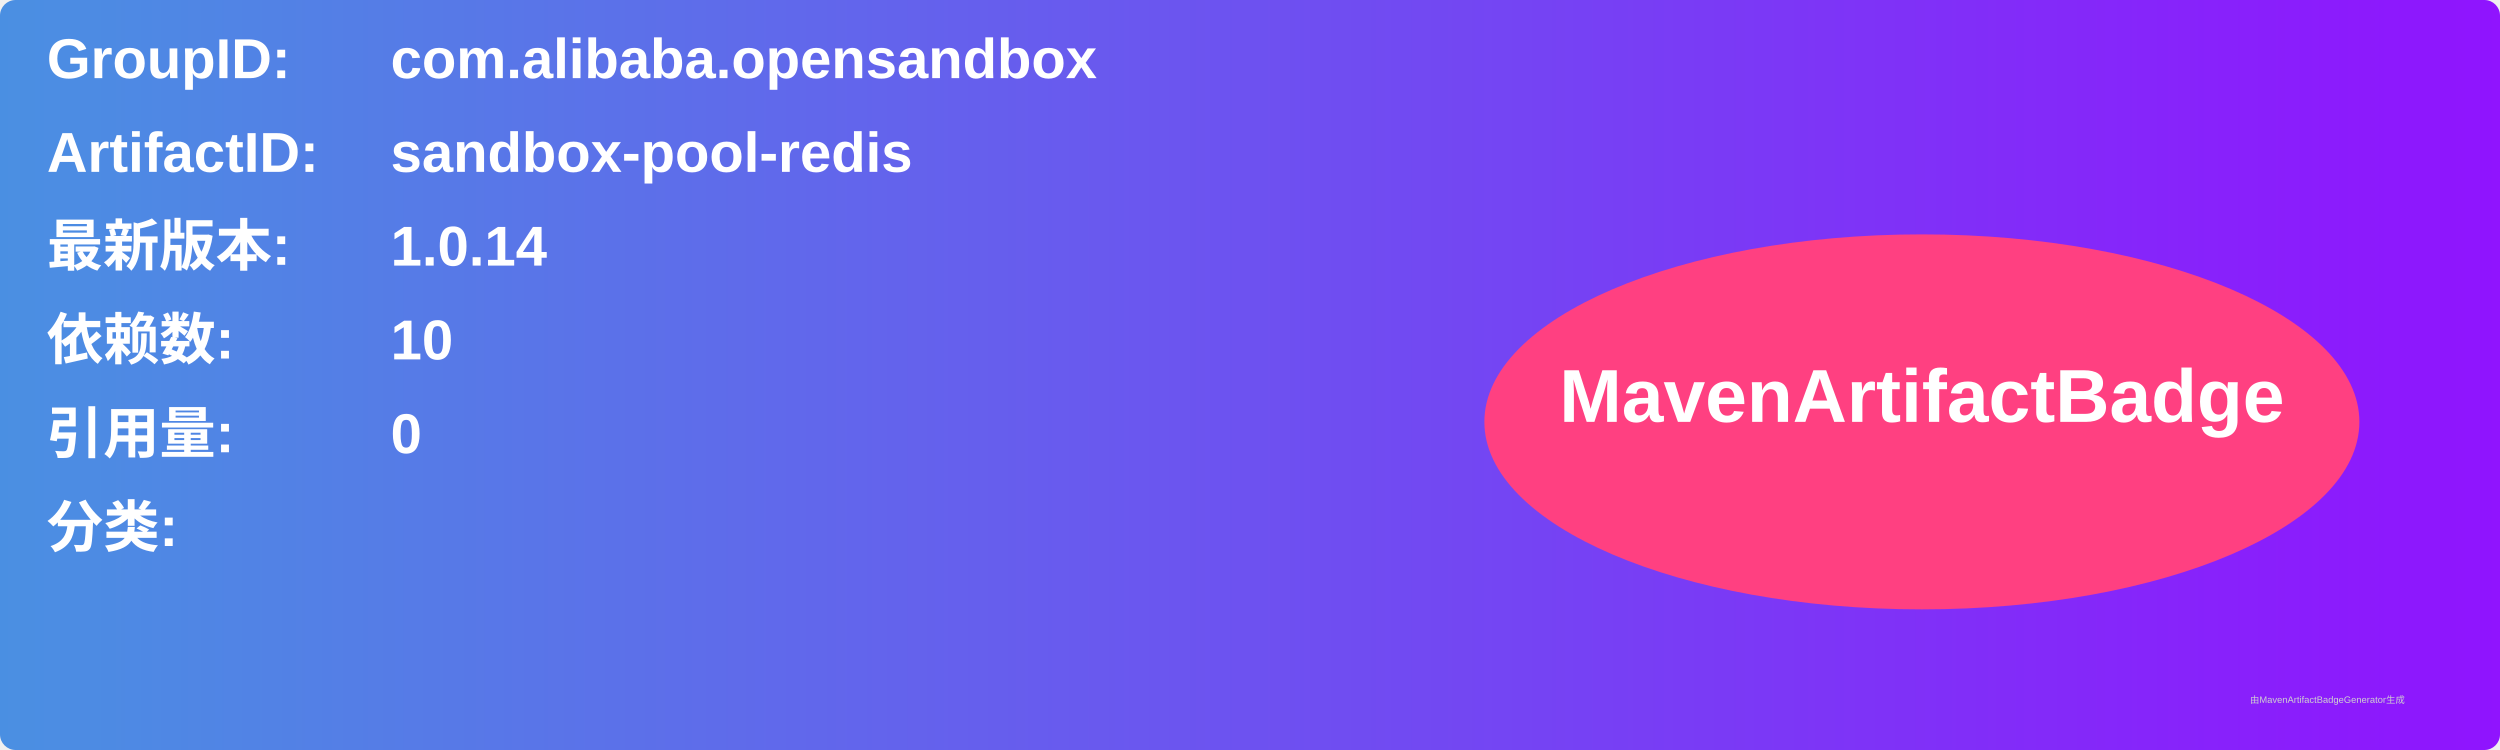
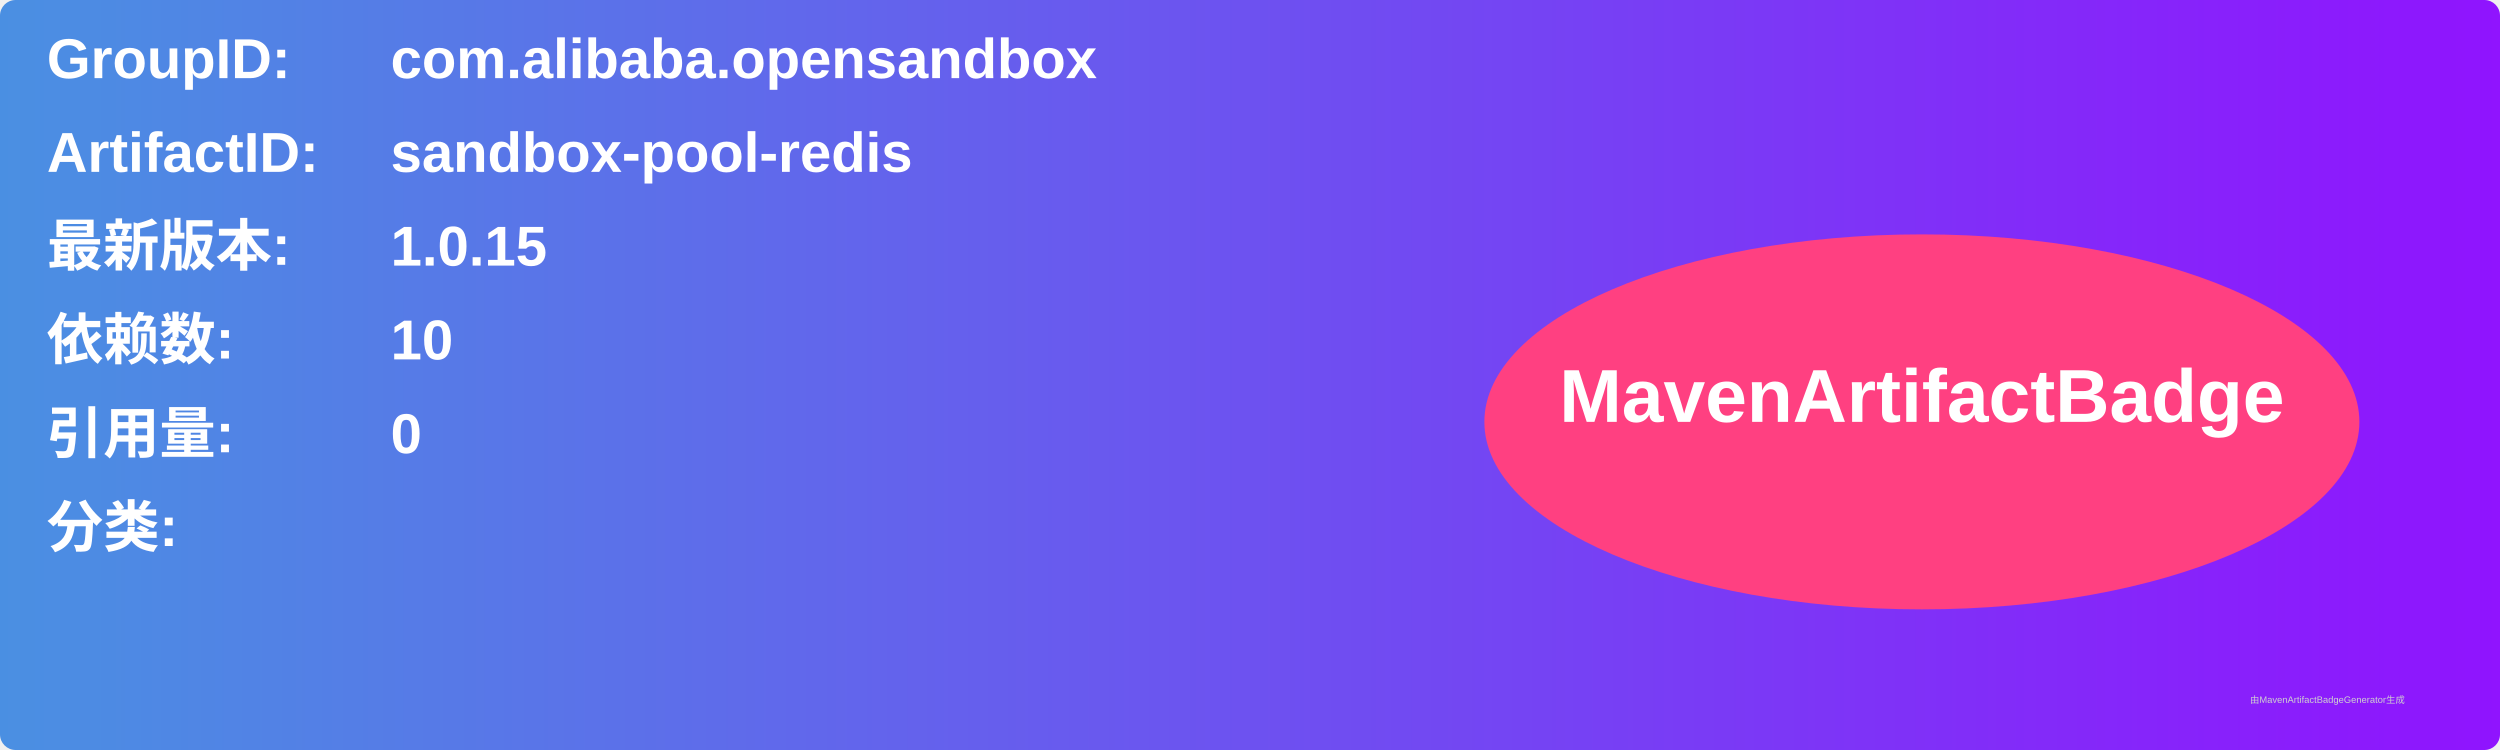
<svg xmlns="http://www.w3.org/2000/svg" width="800" height="240" viewBox="0 0 800 240">
  <linearGradient id="grad" x1="0%" y1="0%" x2="100%" y2="0%">
    <stop offset="0%" stop-color="#4a90e2" />
    <stop offset="100%" stop-color="#9013fe" />
  </linearGradient>
  <rect width="100%" height="100%" rx="5" ry="5" fill="url(#grad)" />
  <g transform="translate(15, 15)">
    <text x="0" y="10" font-family="Arial" font-size="18" fill="white" font-weight="bold" width="260">GroupID:</text>
    <text x="110" y="10" font-family="Arial" font-size="18" fill="white" font-weight="bold" width="460">com.alibaba.opensandbox</text>
    <text x="0" y="40" font-family="Arial" font-size="18" fill="white" font-weight="bold" width="260">ArtifactID:</text>
    <text x="110" y="40" font-family="Arial" font-size="18" fill="white" font-weight="bold" width="460">sandbox-pool-redis</text>
    <text x="0" y="70" font-family="Arial" font-size="18" fill="white" font-weight="bold">最新版本:</text>
    <text x="110" y="70" font-family="Arial" font-size="18" fill="white" font-weight="bold">
-       <tspan font-weight="bold">1.0.14</tspan>
+       <tspan font-weight="bold">1.0.15</tspan>
    </text>
    <text x="0" y="100" font-family="Arial" font-size="18" fill="white" font-weight="bold">依赖数: </text>
    <text x="110" y="100" font-family="Arial" font-size="18" fill="white">
      <tspan font-weight="bold">10</tspan>
    </text>
    <text x="0" y="130" font-family="Arial" font-size="18" fill="white" font-weight="bold">引用量: </text>
    <text x="110" y="130" font-family="Arial" font-size="18" fill="white">
      <tspan font-weight="bold">0</tspan>
    </text>
    <text x="0" y="160" font-family="Arial" font-size="18" fill="white" font-weight="bold">分类:</text>
    <text x="10" y="190" font-family="Arial" font-size="10" fill="white">
      <tspan font-weight="bold" />
    </text>
    <ellipse cx="600" cy="120" rx="140" ry="60" fill="#ff4081" />
    <text x="600" y="120" text-anchor="middle" font-family="Arial" font-size="24" fill="white" font-weight="bold">MavenArtifactBadge</text>
  </g>
  <text x="720" y="225" font-family="Arial" font-size="3" fill="#d0d0d0">由MavenArtifactBadgeGenerator生成</text>
</svg>
